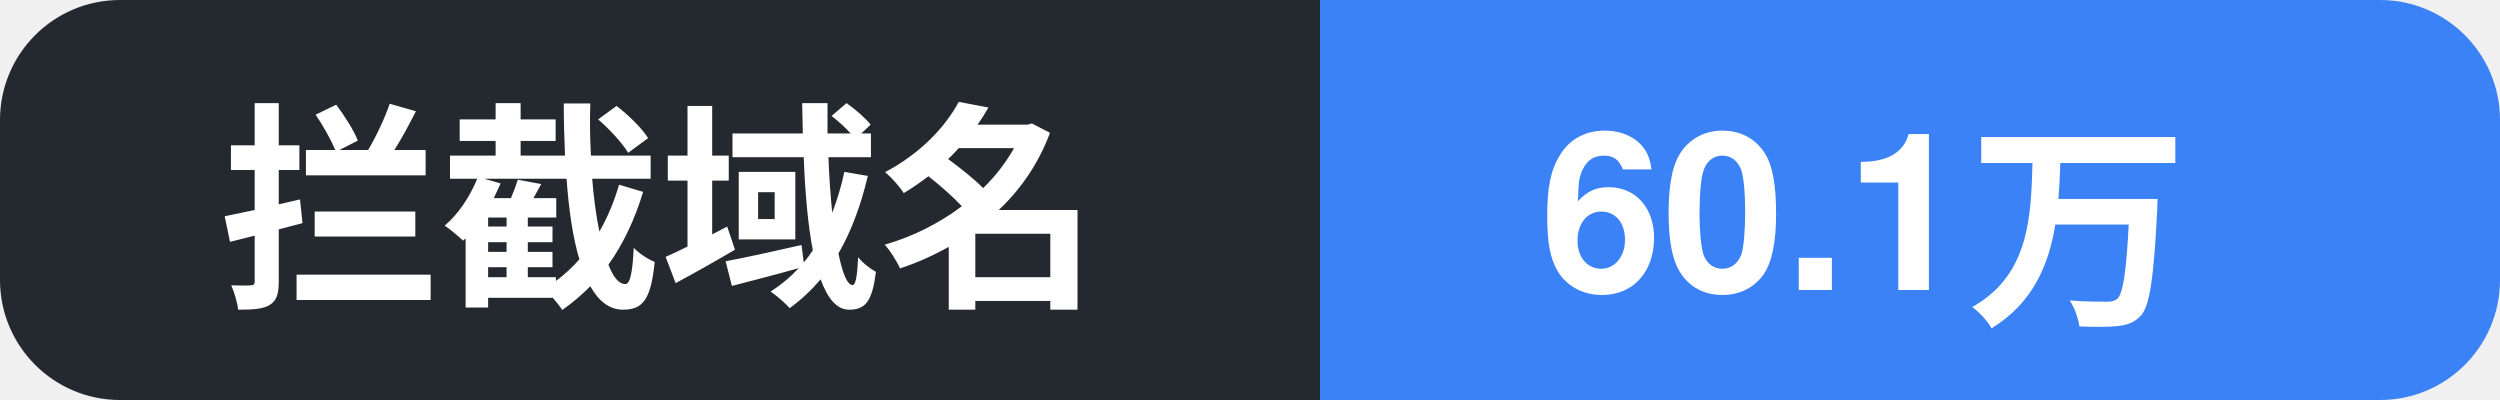
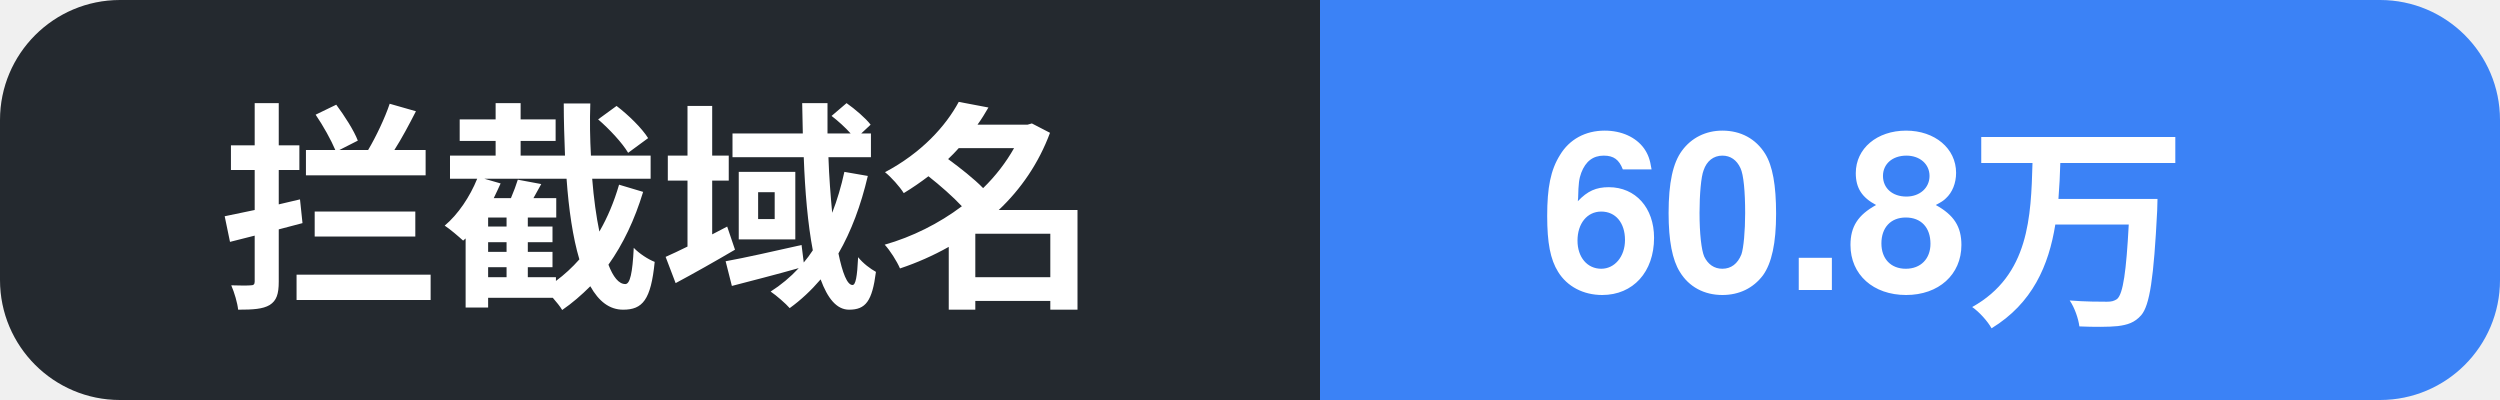
- <svg xmlns="http://www.w3.org/2000/svg" width="125" height="20" role="img" aria-label="拦截域名: 60.1万">
+ <svg xmlns="http://www.w3.org/2000/svg" width="125" height="20" role="img" aria-label="拦截域名: 60.8万">
  <clipPath id="c">
    <rect width="125" height="20" rx="6" />
  </clipPath>
  <g clip-path="url(#c)">
    <rect width="66" height="20" fill="#24292f" />
    <rect x="66" width="59" height="20" fill="#3b82f6" />
    <text x="11" y="14.5" font-family="Segoe UI, PingFang SC, Hiragino Sans GB, Microsoft YaHei, Helvetica, Arial, sans-serif" font-size="11" font-weight="600" fill="#ffffff">拦截域名</text>
-     <text x="77" y="14.5" font-family="Segoe UI, PingFang SC, Hiragino Sans GB, Microsoft YaHei, Helvetica, Arial, sans-serif" font-size="11" font-weight="700" fill="#ffffff">60.1万</text>
+     <text x="77" y="14.5" font-family="Segoe UI, PingFang SC, Hiragino Sans GB, Microsoft YaHei, Helvetica, Arial, sans-serif" font-size="11" font-weight="700" fill="#ffffff">60.8万</text>
  </g>
</svg>
